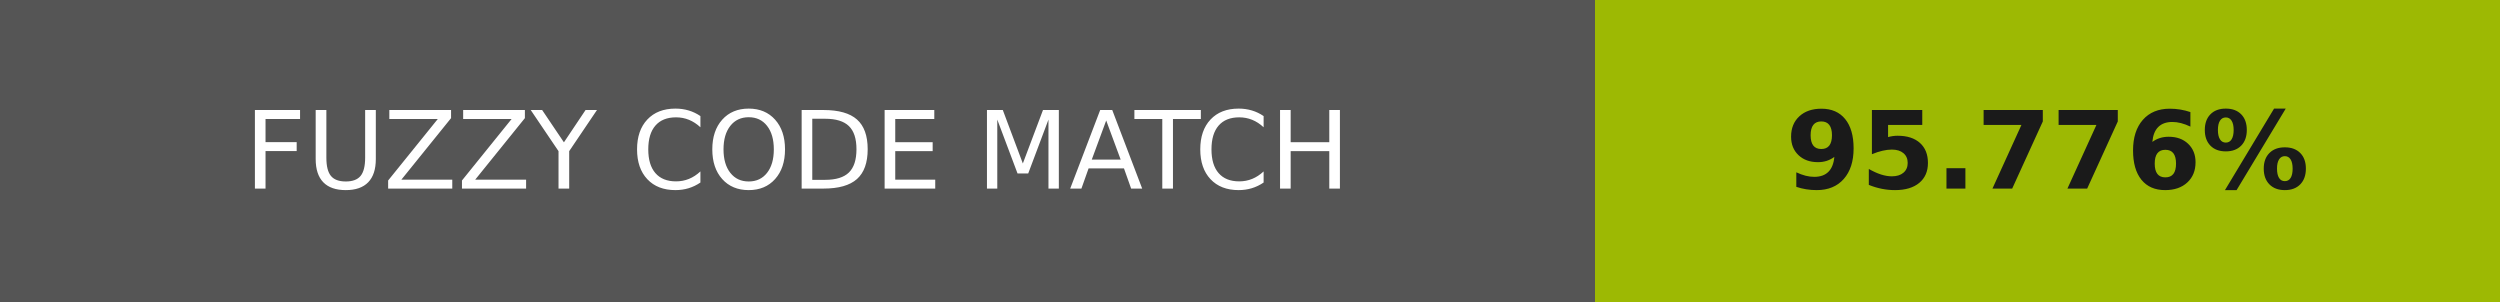
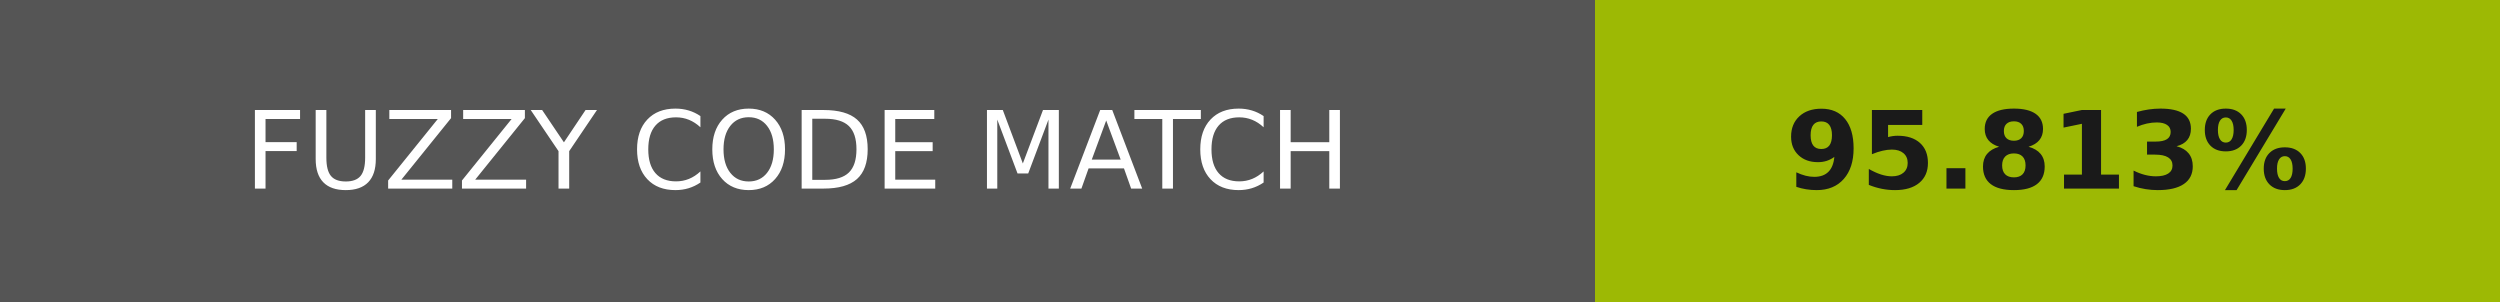
- <svg xmlns="http://www.w3.org/2000/svg" width="232" height="28" role="img" aria-label="FUZZY CODE MATCH: 95.776%">
+ <svg xmlns="http://www.w3.org/2000/svg" width="232" height="28" role="img" aria-label="FUZZY CODE MATCH: 95.813%">
  <g shape-rendering="crispEdges">
    <rect width="148" height="28" fill="#555" />
-     <rect x="148" width="84" height="28" fill="#9db903" />
+     <rect x="148" width="84" height="28" fill="#9db904" />
  </g>
  <g fill="#fff" text-anchor="middle" font-family="Verdana,Geneva,DejaVu Sans,sans-serif" text-rendering="geometricPrecision" font-size="100">
    <text transform="scale(.1)" x="740" y="175" textLength="1240">FUZZY CODE MATCH</text>
-     <text transform="scale(.1)" x="1900" y="175" textLength="597.5" fill="#1a1a1a" font-weight="bold">95.776%</text>
+     <text transform="scale(.1)" x="1900" y="175" textLength="597.5" fill="#1a1a1a" font-weight="bold">95.813%</text>
  </g>
</svg>
